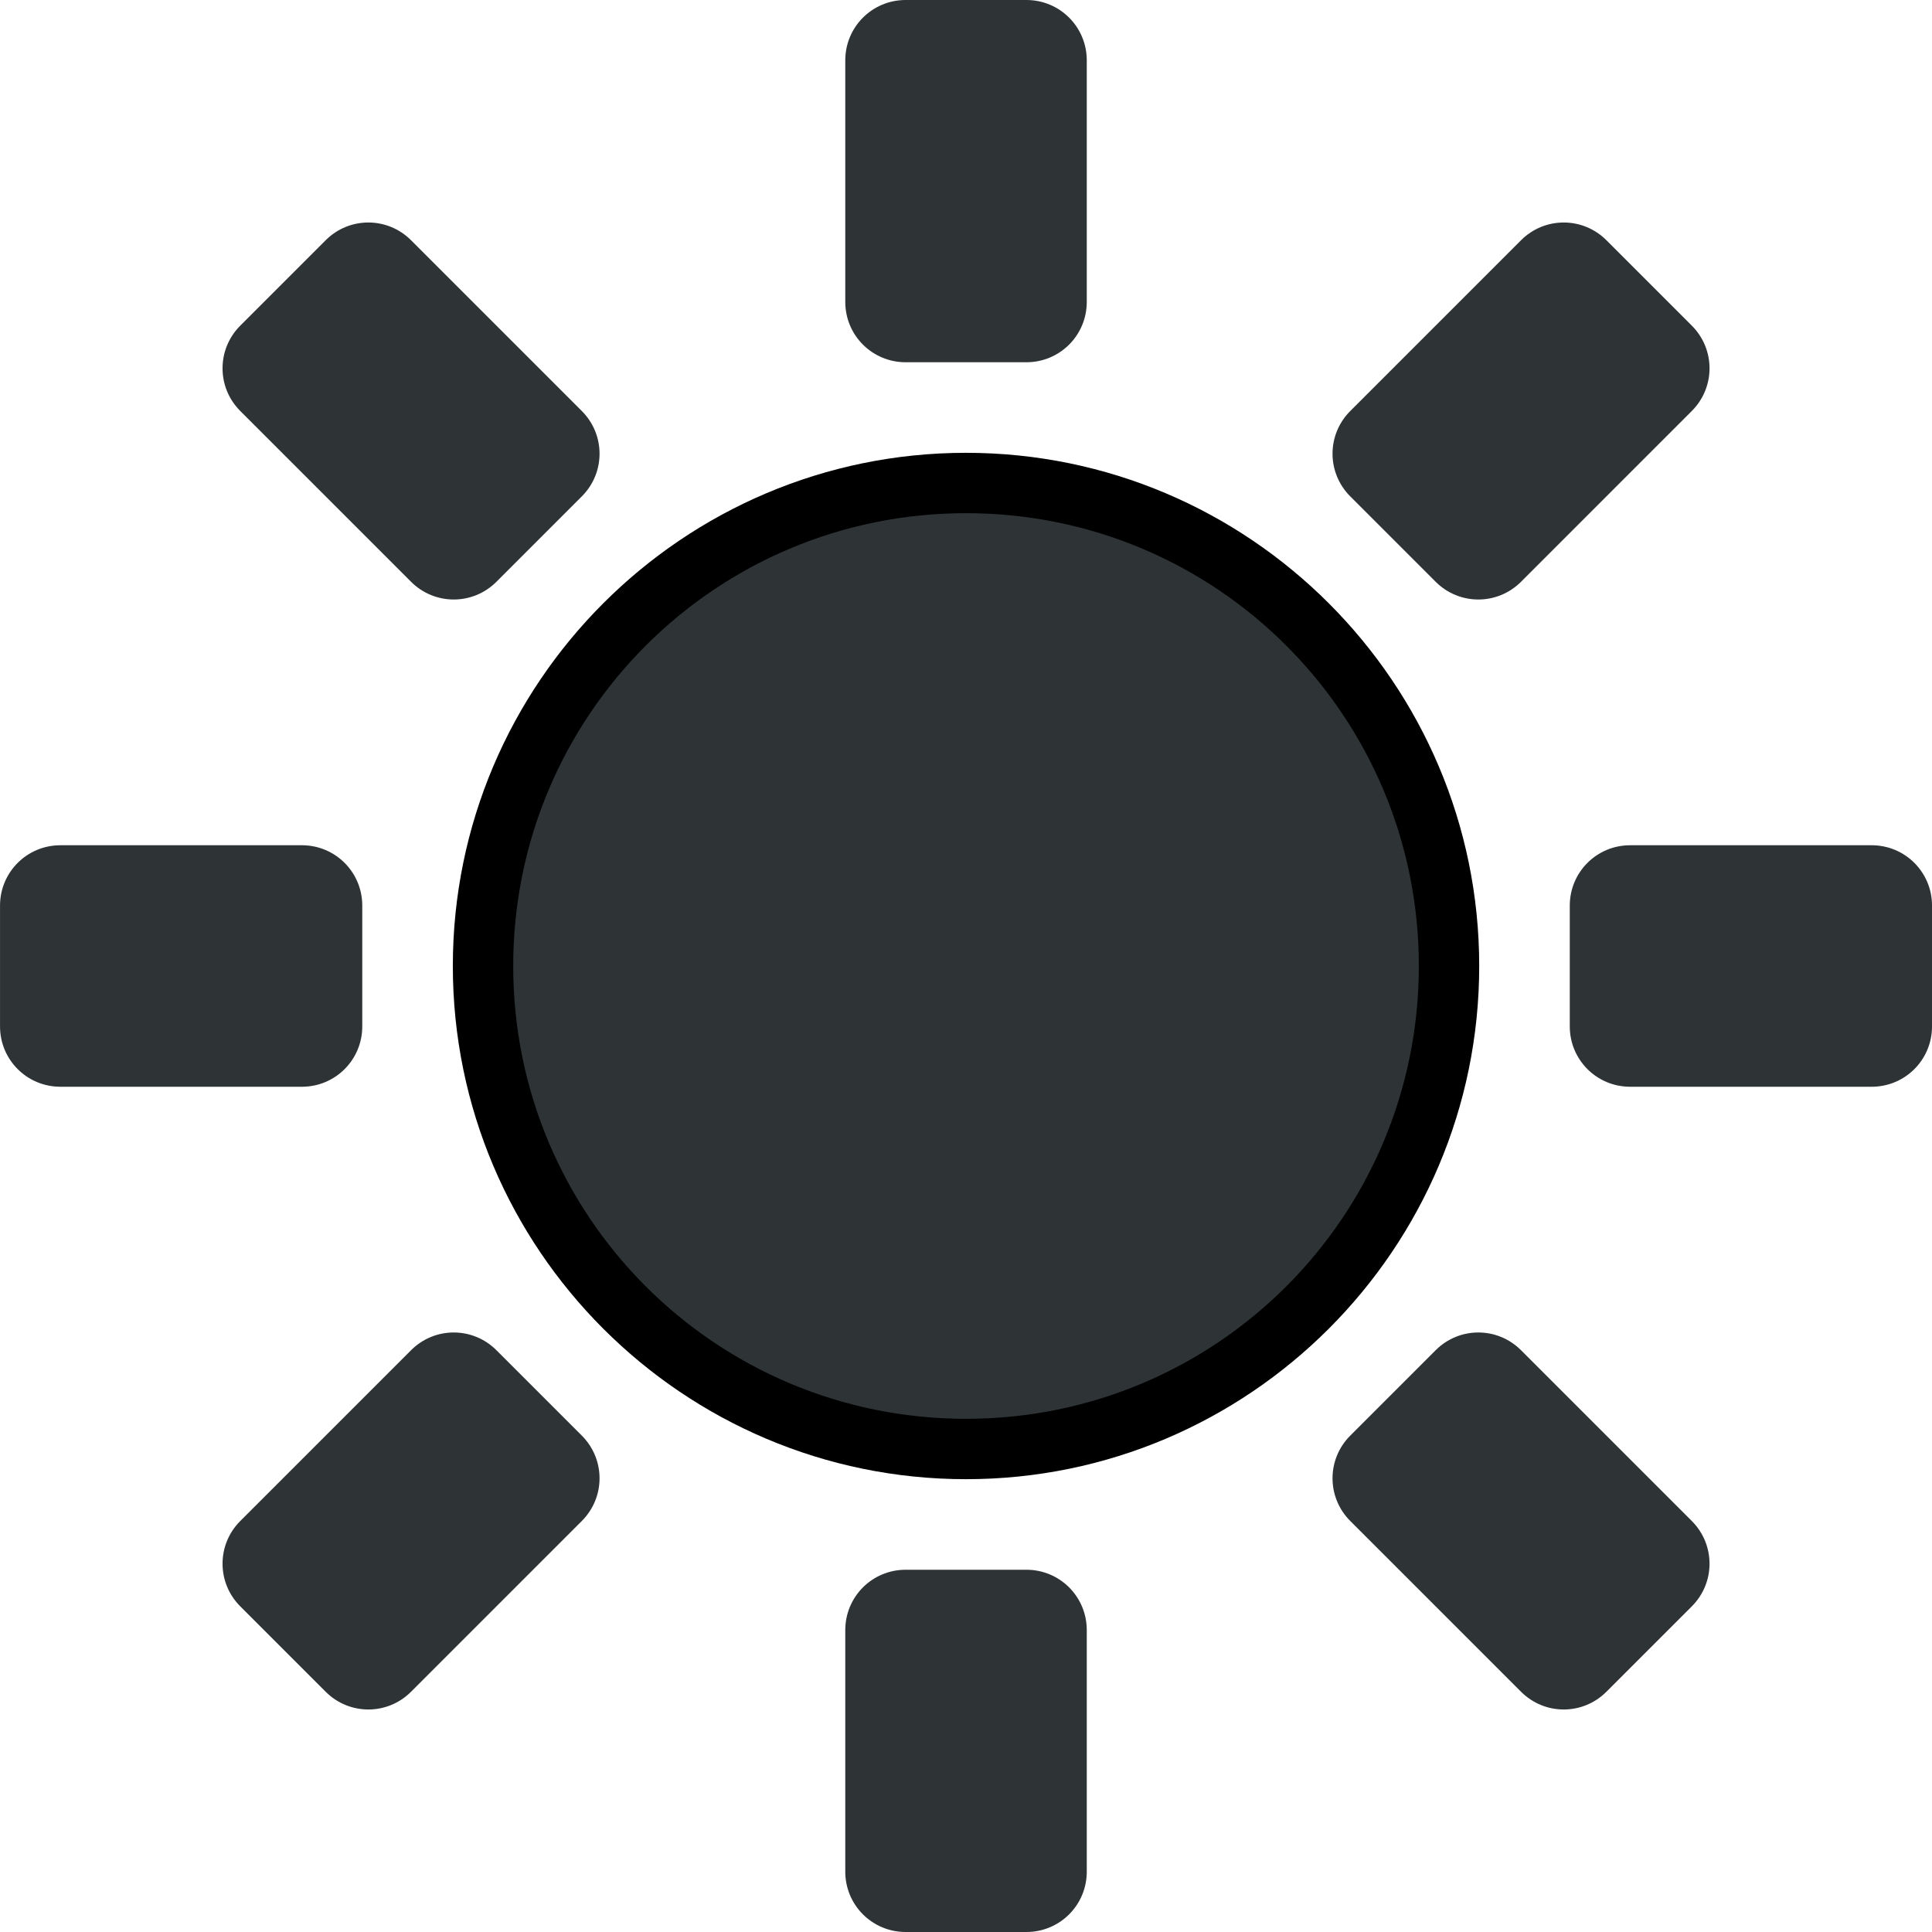
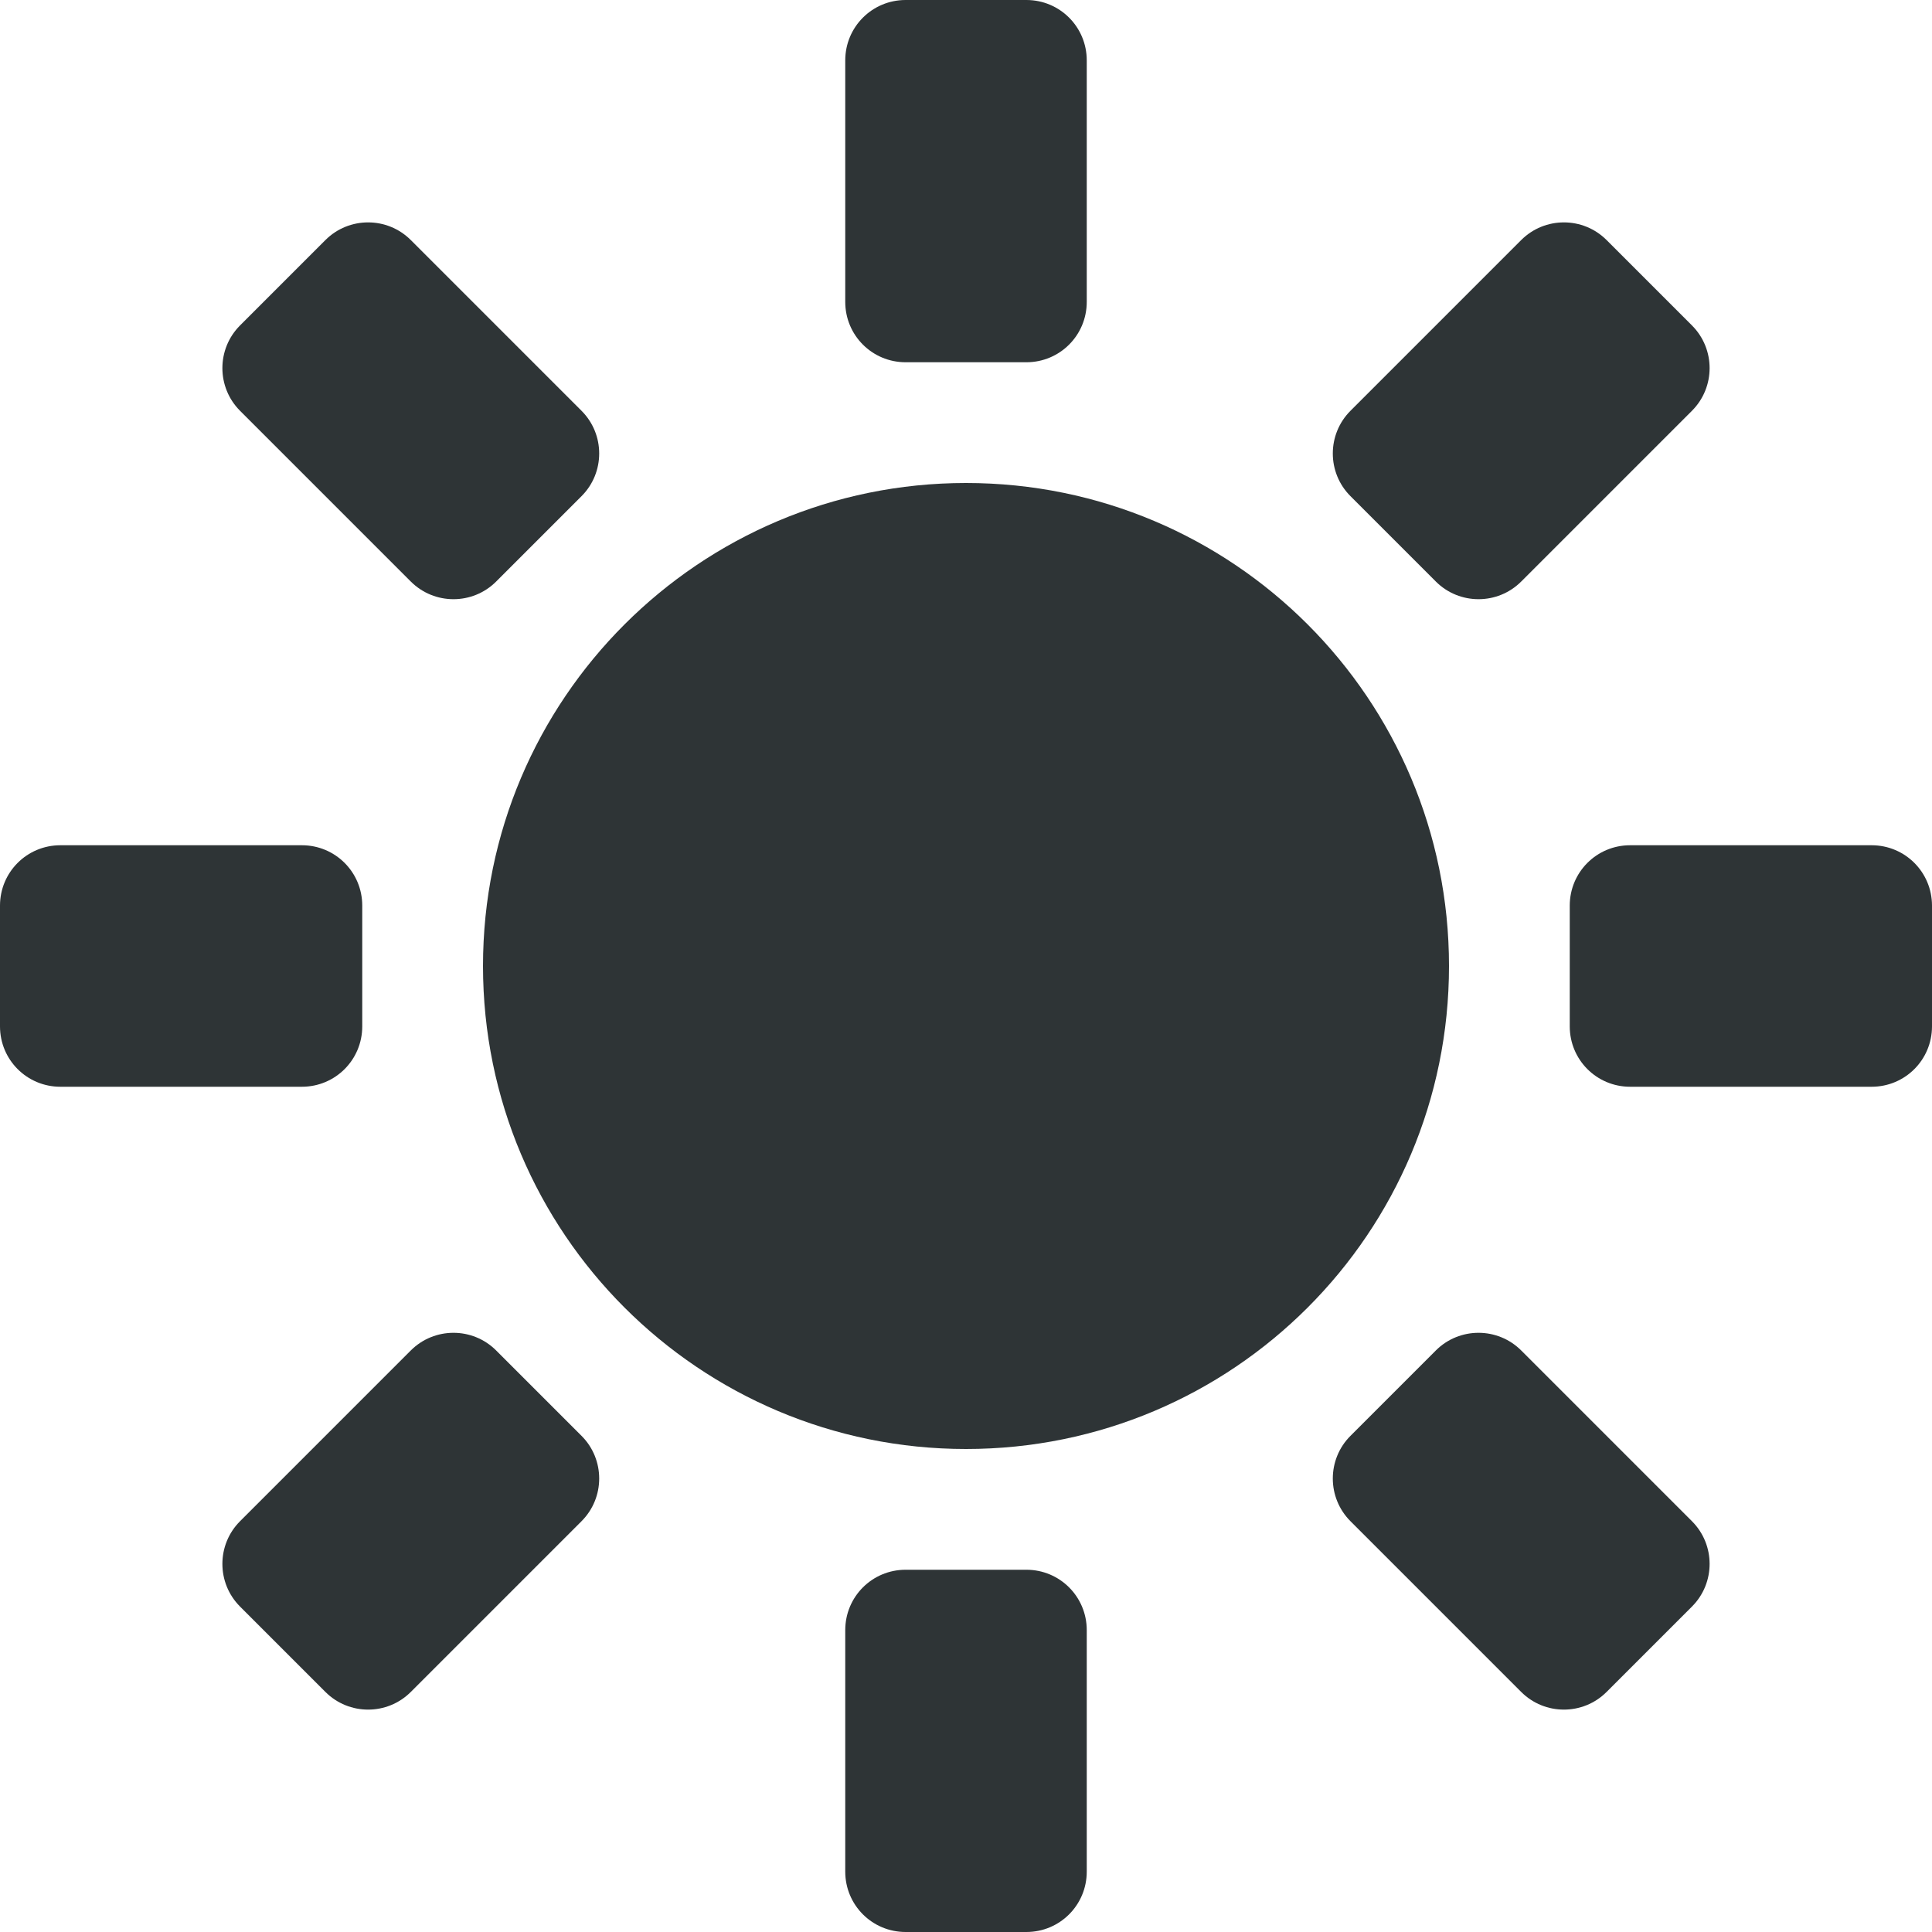
- <svg xmlns="http://www.w3.org/2000/svg" height="16" id="svg7384" style="enable-background:new" version="1.1" width="16">
-   <defs id="defs7386" />
-   <g id="layer10" transform="translate(-51.9998,-192)" />
-   <g id="layer1" transform="translate(-51.9998,-128)">
-     <path d="m 52.5,135 h 2 c 0.277,0 0.5,0.223 0.5,0.5 v 1 c 0,0.277 -0.223,0.5 -0.5,0.5 H 52.5 c -0.277,0 -0.5,-0.223 -0.5,-0.5 v -1 c 0,-0.277 0.223,-0.5 0.5,-0.5 z" id="rect4906-43-6" style="color:#bebebe;display:inline;overflow:visible;visibility:visible;fill:#2e3436;fill-opacity:1;fill-rule:nonzero;stroke:none;stroke-width:2;marker:none;enable-background:new" />
-     <path d="M 65.5,135 H 67.5 c 0.277,0 0.5,0.223 0.5,0.5 v 1 c 0,0.277 -0.223,0.5 -0.5,0.5 H 65.5 C 65.223,137 65,136.777 65,136.5 v -1 c 0,-0.277 0.223,-0.5 0.5,-0.5 z" id="rect4906-4-6-6" style="color:#bebebe;display:inline;overflow:visible;visibility:visible;fill:#2e3436;fill-opacity:1;fill-rule:nonzero;stroke:none;stroke-width:2;marker:none;enable-background:new" />
-     <path d="m -61.24,137.593 h 2 c 0.277,0 0.5,0.223 0.5,0.5 v 1 c 0,0.277 -0.223,0.5 -0.5,0.5 h -2 c -0.277,0 -0.5,-0.223 -0.5,-0.5 v -1 c 0,-0.277 0.223,-0.5 0.5,-0.5 z" id="rect8386" style="color:#bebebe;display:inline;overflow:visible;visibility:visible;fill:#2e3436;fill-opacity:1;fill-rule:nonzero;stroke:none;stroke-width:2;marker:none;enable-background:new" transform="rotate(-45)" />
-     <path d="m -48.24,137.593 h 2 c 0.277,0 0.5,0.223 0.5,0.5 v 1 c 0,0.277 -0.223,0.5 -0.5,0.5 h -2 c -0.277,0 -0.5,-0.223 -0.5,-0.5 v -1 c 0,-0.277 0.223,-0.5 0.5,-0.5 z" id="rect8388" style="color:#bebebe;display:inline;overflow:visible;visibility:visible;fill:#2e3436;fill-opacity:1;fill-rule:nonzero;stroke:none;stroke-width:2;marker:none;enable-background:new" transform="rotate(-45)" />
-     <path d="m -143.5,59 h 2 c 0.277,0 0.5,0.223 0.5,0.5 v 1 c 0,0.277 -0.223,0.5 -0.5,0.5 H -143.5 c -0.277,0 -0.5,-0.223 -0.5,-0.5 v -1 c 0,-0.277 0.223,-0.5 0.5,-0.5 z" id="rect8390" style="color:#bebebe;display:inline;overflow:visible;visibility:visible;fill:#2e3436;fill-opacity:1;fill-rule:nonzero;stroke:none;stroke-width:2;marker:none;enable-background:new" transform="rotate(-90)" />
-     <path d="m -130.5,59 h 2 c 0.277,0 0.5,0.223 0.5,0.5 v 1 c 0,0.277 -0.223,0.5 -0.5,0.5 h -2 c -0.277,0 -0.5,-0.223 -0.5,-0.5 v -1 c 0,-0.277 0.223,-0.5 0.5,-0.5 z" id="rect8392" style="color:#bebebe;display:inline;overflow:visible;visibility:visible;fill:#2e3436;fill-opacity:1;fill-rule:nonzero;stroke:none;stroke-width:2;marker:none;enable-background:new" transform="rotate(-90)" />
-     <path d="m -146.093,-54.74 h 2 c 0.277,0 0.5,0.223 0.5,0.5 v 1 c 0,0.277 -0.223,0.5 -0.5,0.5 h -2 c -0.277,0 -0.5,-0.223 -0.5,-0.5 v -1 c 0,-0.277 0.223,-0.5 0.5,-0.5 z" id="rect8394" style="color:#bebebe;display:inline;overflow:visible;visibility:visible;fill:#2e3436;fill-opacity:1;fill-rule:nonzero;stroke:none;stroke-width:2;marker:none;enable-background:new" transform="rotate(-135)" />
-     <path d="m -133.093,-54.74 h 2 c 0.277,0 0.5,0.223 0.5,0.5 v 1 c 0,0.277 -0.223,0.5 -0.5,0.5 h -2 c -0.277,0 -0.5,-0.223 -0.5,-0.5 v -1 c 0,-0.277 0.223,-0.5 0.5,-0.5 z" id="rect8396" style="color:#bebebe;display:inline;overflow:visible;visibility:visible;fill:#2e3436;fill-opacity:1;fill-rule:nonzero;stroke:none;stroke-width:2;marker:none;enable-background:new" transform="rotate(-135)" />
-     <g id="g3424" style="opacity:1">
-       <path d="m 64,136 c 0,2.209 -1.791,4 -4,4 -2.209,0 -4,-1.791 -4,-4 0,-2.209 1.791,-4 4,-4 2.209,0 4,1.791 4,4 z" id="path3426" style="color:#000000;font-style:normal;font-variant:normal;font-weight:normal;font-stretch:normal;font-size:medium;line-height:normal;font-family:sans-serif;font-variant-ligatures:normal;font-variant-position:normal;font-variant-caps:normal;font-variant-numeric:normal;font-variant-alternates:normal;font-variant-east-asian:normal;font-feature-settings:normal;font-variation-settings:normal;text-indent:0;text-align:start;text-decoration:none;text-decoration-line:none;text-decoration-style:solid;text-decoration-color:#000000;letter-spacing:normal;word-spacing:normal;text-transform:none;writing-mode:lr-tb;direction:ltr;text-orientation:mixed;dominant-baseline:auto;baseline-shift:baseline;text-anchor:start;white-space:normal;shape-padding:0;shape-margin:0;inline-size:0;clip-rule:nonzero;display:inline;overflow:visible;visibility:visible;isolation:auto;mix-blend-mode:normal;color-interpolation:sRGB;color-interpolation-filters:linearRGB;solid-color:#000000;solid-opacity:1;vector-effect:none;fill:#2e3436;fill-opacity:1;fill-rule:nonzero;stroke-width:0.5;stroke-linecap:butt;stroke-linejoin:round;stroke-miterlimit:4;stroke-dasharray:none;stroke-dashoffset:0;stroke-opacity:1.0;color-rendering:auto;image-rendering:auto;shape-rendering:auto;text-rendering:auto;enable-background:new;stop-color:#000000;stop-opacity:1;stroke:none;" />
-       <path d="M 60 131.75 C 57.656 131.75 55.75 133.656 55.75 136 C 55.75 138.344 57.656 140.25 60 140.25 C 62.344 140.25 64.25 138.344 64.25 136 C 64.25 133.656 62.344 131.75 60 131.75 z M 60 132.25 C 62.074 132.25 63.75 133.926 63.75 136 C 63.75 138.074 62.074 139.75 60 139.75 C 57.926 139.75 56.25 138.074 56.25 136 C 56.25 133.926 57.926 132.25 60 132.25 z " id="path3428" style="color:#000000;font-style:normal;font-variant:normal;font-weight:normal;font-stretch:normal;font-size:medium;line-height:normal;font-family:sans-serif;font-variant-ligatures:normal;font-variant-position:normal;font-variant-caps:normal;font-variant-numeric:normal;font-variant-alternates:normal;font-variant-east-asian:normal;font-feature-settings:normal;font-variation-settings:normal;text-indent:0;text-align:start;text-decoration:none;text-decoration-line:none;text-decoration-style:solid;text-decoration-color:#000000;letter-spacing:normal;word-spacing:normal;text-transform:none;writing-mode:lr-tb;direction:ltr;text-orientation:mixed;dominant-baseline:auto;baseline-shift:baseline;text-anchor:start;white-space:normal;shape-padding:0;shape-margin:0;inline-size:0;clip-rule:nonzero;display:inline;overflow:visible;visibility:visible;isolation:auto;mix-blend-mode:normal;color-interpolation:sRGB;color-interpolation-filters:linearRGB;solid-color:#000000;solid-opacity:1;vector-effect:none;fill-opacity:1;fill-rule:nonzero;stroke-width:0.5;stroke-linecap:butt;stroke-linejoin:round;stroke-miterlimit:4;stroke-dasharray:none;stroke-dashoffset:0;stroke-opacity:1.0;color-rendering:auto;image-rendering:auto;shape-rendering:auto;text-rendering:auto;enable-background:new;stop-color:#000000;stop-opacity:1;stroke:none;" />
-     </g>
+ <svg xmlns="http://www.w3.org/2000/svg" height="16px" viewBox="0 0 16 16" width="16px">
+   <g fill="#2e3436">
+     <path d="m 0.5 7 h 2 c 0.277 0 0.5 0.223 0.5 0.5 v 1 c 0 0.277 -0.223 0.5 -0.5 0.5 h -2 c -0.277 0 -0.5 -0.223 -0.5 -0.5 v -1 c 0 -0.277 0.223 -0.5 0.5 -0.5 z m 0 0" />
+     <path d="m 13.5 7 h 2 c 0.277 0 0.5 0.223 0.5 0.5 v 1 c 0 0.277 -0.223 0.5 -0.5 0.5 h -2 c -0.277 0 -0.5 -0.223 -0.5 -0.5 v -1 c 0 -0.277 0.223 -0.5 0.5 -0.5 z m 0 0" />
+     <path d="m 1.988 12.598 l 1.414 -1.414 c 0.195 -0.195 0.512 -0.195 0.707 0 l 0.707 0.707 c 0.195 0.195 0.195 0.512 0 0.707 l -1.414 1.414 c -0.195 0.195 -0.512 0.195 -0.707 0 l -0.707 -0.707 c -0.195 -0.195 -0.195 -0.512 0 -0.707 z m 0 0" />
+     <path d="m 11.184 3.402 l 1.414 -1.414 c 0.195 -0.195 0.512 -0.195 0.707 0 l 0.707 0.707 c 0.195 0.195 0.195 0.512 0 0.707 l -1.414 1.414 c -0.195 0.195 -0.512 0.195 -0.707 0 l -0.707 -0.707 c -0.195 -0.195 -0.195 -0.512 0 -0.707 z m 0 0" />
+     <path d="m 7 15.5 v -2 c 0 -0.277 0.223 -0.5 0.5 -0.5 h 1 c 0.277 0 0.5 0.223 0.5 0.5 v 2 c 0 0.277 -0.223 0.5 -0.5 0.5 h -1 c -0.277 0 -0.5 -0.223 -0.5 -0.5 z m 0 0" />
+     <path d="m 7 2.5 v -2 c 0 -0.277 0.223 -0.5 0.5 -0.5 h 1 c 0.277 0 0.5 0.223 0.5 0.5 v 2 c 0 0.277 -0.223 0.5 -0.5 0.5 h -1 c -0.277 0 -0.5 -0.223 -0.5 -0.5 z m 0 0" />
+     <path d="m 12.598 14.012 l -1.414 -1.414 c -0.195 -0.195 -0.195 -0.512 0 -0.707 l 0.707 -0.707 c 0.195 -0.195 0.512 -0.195 0.707 0 l 1.414 1.414 c 0.195 0.195 0.195 0.512 0 0.707 l -0.707 0.707 c -0.195 0.195 -0.512 0.195 -0.707 0 z m 0 0" />
+     <path d="m 3.402 4.816 l -1.414 -1.414 c -0.195 -0.195 -0.195 -0.512 0 -0.707 l 0.707 -0.707 c 0.195 -0.195 0.512 -0.195 0.707 0 l 1.414 1.414 c 0.195 0.195 0.195 0.512 0 0.707 l -0.707 0.707 c -0.195 0.195 -0.512 0.195 -0.707 0 z m 0 0" />
+     <path d="m 12 8 c 0 2.211 -1.789 4 -4 4 c -2.207 0 -4 -1.789 -4 -4 s 1.793 -4 4 -4 c 2.211 0 4 1.789 4 4 z m 0 0" />
  </g>
-   <g id="layer11" transform="translate(-51.9998,-192)" />
-   <g id="layer7" transform="translate(-51.9998,-128)" />
-   <g id="layer6" transform="translate(-51.9998,-128)" />
-   <g id="layer5" transform="translate(-51.9998,-128)" />
-   <g id="layer9" transform="translate(-51.9998,-128)" />
-   <g id="layer2" transform="translate(-51.9998,-128)" />
-   <g id="layer8" transform="translate(-51.9998,-128)" />
-   <g id="layer3" transform="translate(-51.9998,-128)" />
-   <g id="layer4" transform="translate(-51.9998,-128)" />
</svg>
